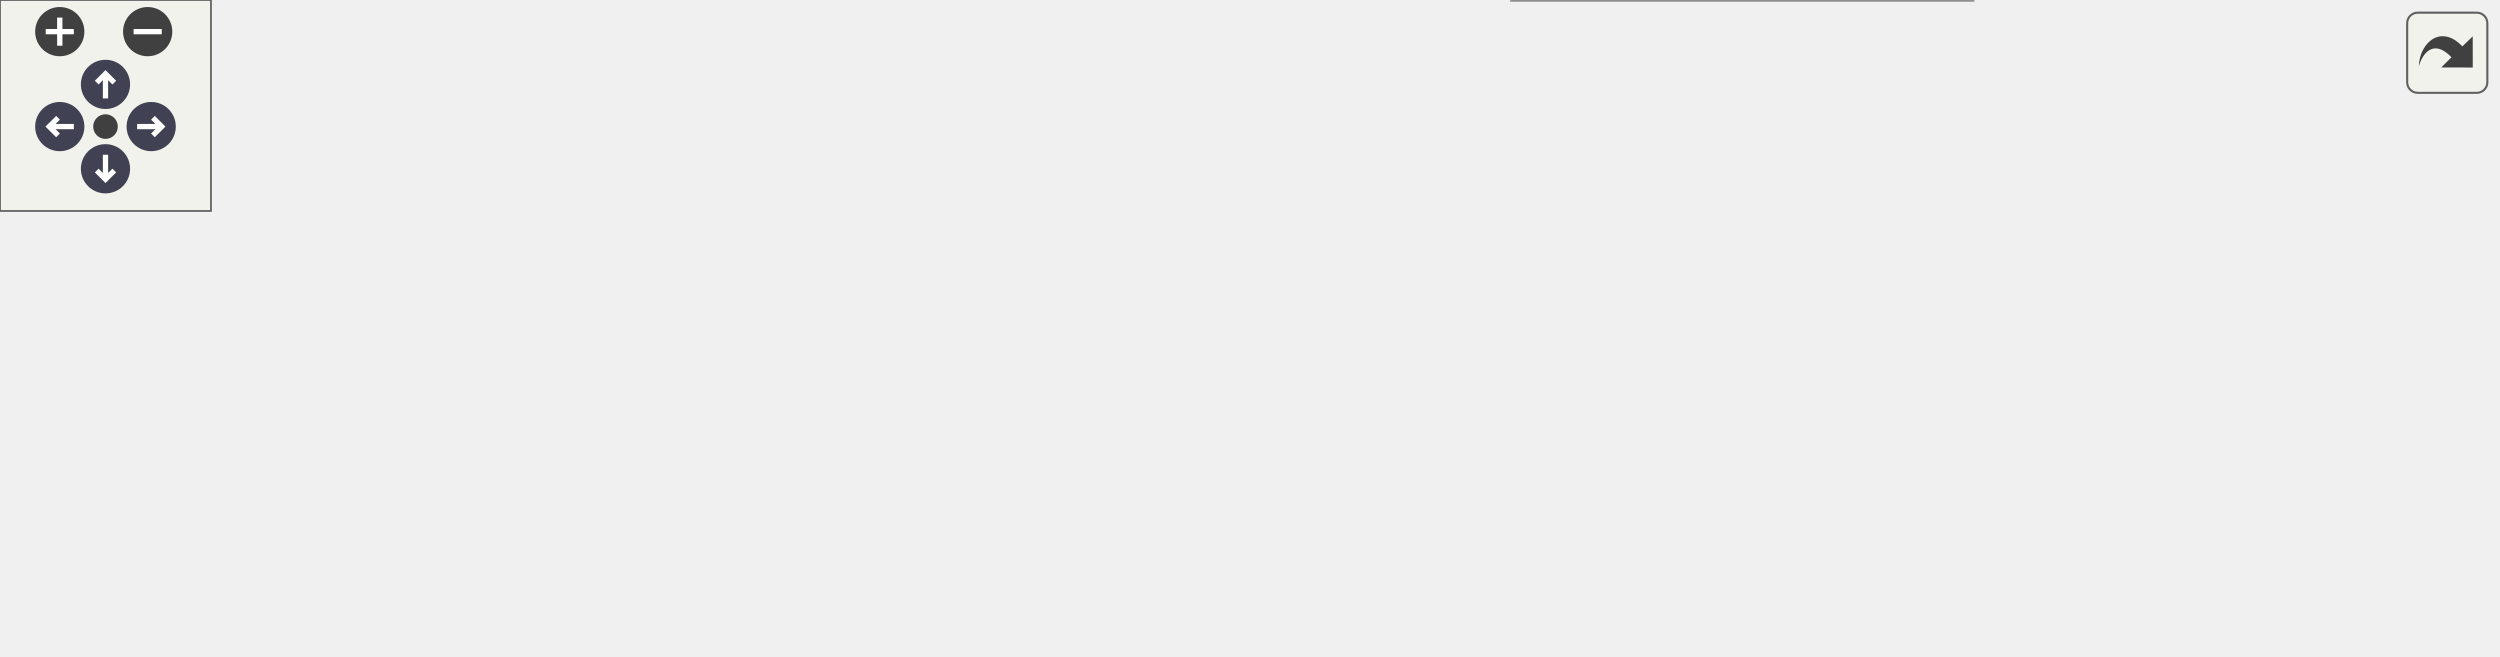
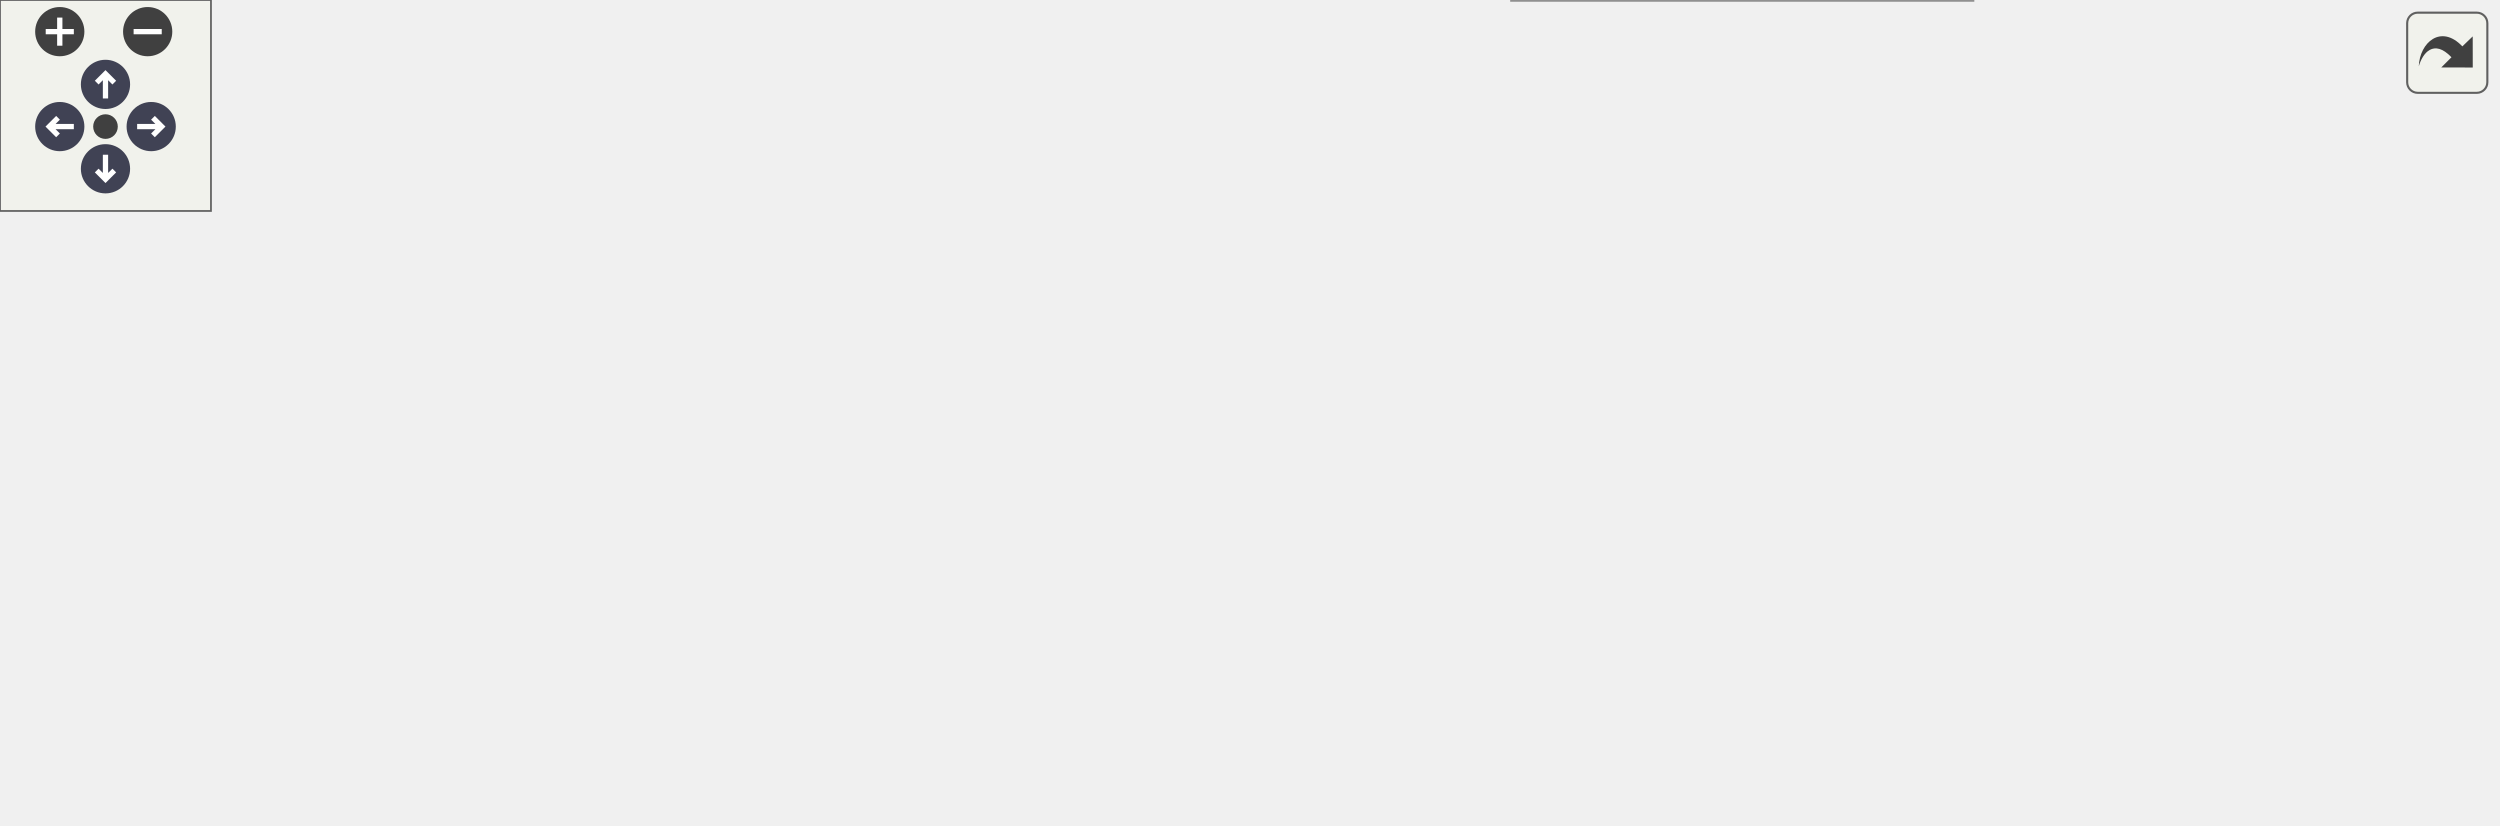
<svg xmlns="http://www.w3.org/2000/svg" xmlns:xlink="http://www.w3.org/1999/xlink" id="main" version="1.1" xml:space="preserve">
  <style type="text/css">
.node, .edge {opacity: 0.7;}
.node.selected, .edge.selected {opacity: 1;}
.edge:hover path { stroke: red; }
.edge:hover polygon { stroke: red; fill: red; }
</style>
  <defs>
    <circle id="rim" cx="0" cy="0" r="7" />
    <circle id="rim2" cx="0" cy="0" r="3.5" />
    <g id="zoomPlus">
      <use xlink:href="#rim" fill="#404040">
        <set attributeName="fill" to="#808080" begin="zoomplus.mouseover" end="zoomplus.mouseout" />
      </use>
      <path d="M-4,0h8M0,-4v8" fill="none" stroke="white" stroke-width="1.5" pointer-events="none" />
    </g>
    <g id="zoomMin">
      <use xlink:href="#rim" fill="#404040">
        <set attributeName="fill" to="#808080" begin="zoomminus.mouseover" end="zoomminus.mouseout" />
      </use>
      <path d="M-4,0h8" fill="none" stroke="white" stroke-width="1.5" pointer-events="none" />
    </g>
    <g id="arrowUp" transform="translate(30 24)">
      <use xlink:href="#rim" />
      <path pointer-events="none" fill="none" stroke="white" stroke-width="1.5" d="M0,-3.0v7 M-2.5,-0.5L0,-3.0L2.5,-0.5" />
    </g>
    <g id="arrowRight" transform="rotate(90) translate(36 -43)">
      <use xlink:href="#rim" />
      <path pointer-events="none" fill="none" stroke="white" stroke-width="1.5" d="M0,-3.0v7 M-2.5,-0.5L0,-3.0L2.5,-0.5" />
    </g>
    <g id="arrowDown" transform="rotate(180) translate(-30 -48)">
      <use xlink:href="#rim" />
      <path pointer-events="none" fill="none" stroke="white" stroke-width="1.5" d="M0,-3.0v7 M-2.5,-0.5L0,-3.0L2.5,-0.5" />
    </g>
    <g id="arrowLeft" transform="rotate(270) translate(-36 17)">
      <use xlink:href="#rim" />
      <path pointer-events="none" fill="none" stroke="white" stroke-width="1.5" d="M0,-3.0v7 M-2.5,-0.5L0,-3.0L2.5,-0.5" />
    </g>
    <g id="resetDef">
      <use xlink:href="#rim2" fill="#404040">
        <set attributeName="fill" to="#808080" begin="reset.mouseover" end="reset.mouseout" />
      </use>
    </g>
  </defs>
  <svg id="graph" class="graph">
    <g id="viewport">
      <g id="Node000001" class="node">
        <g id="a_Node000001">
          <a xlink:title="Create a directory and all its parents if it does not exist.">
-             <polygon fill="#999999" stroke="#666666" points="710,-78 597,-78 597,-48 710,-48 710,-78" />
-             <text text-anchor="start" x="605" y="-66" font-family="Helvetica,sans-Serif" font-size="10.00">m_compile_specific</text>
-             <text text-anchor="middle" x="653.5" y="-55" font-family="Helvetica,sans-Serif" font-size="10.00">::s_create_directory</text>
+             <polygon fill="#999999" stroke="#666666" points="710,-102 597,-102 597,-72 710,-72 710,-102" />
+             <text text-anchor="start" x="605" y="-90" font-family="Helvetica,sans-Serif" font-size="10.00">m_compile_specific</text>
+             <text text-anchor="middle" x="653.5" y="-79" font-family="Helvetica,sans-Serif" font-size="10.00">::s_create_directory</text>
          </a>
        </g>
      </g>
      <g id="Node000002" class="node">
        <g id="a_Node000002">
-           <a xlink:href="namespacem__data__output.html#ab745312ff9097b608d363333271a1df5" target="_top" xlink:title="Open the immersed boundary state file for binary output.">
-             <polygon fill="white" stroke="#666666" points="561,-126 430,-126 430,-96 561,-96 561,-126" />
-             <text text-anchor="start" x="438" y="-114" font-family="Helvetica,sans-Serif" font-size="10.00">m_data_output::s_open</text>
-             <text text-anchor="middle" x="495.5" y="-103" font-family="Helvetica,sans-Serif" font-size="10.00">_ib_state_file</text>
+           <a xlink:href="namespacem__data__output.html#a70eef01cb0dda6dd292ddc4b63544be5" target="_top" xlink:title="Write grid and conservative variable data files in parallel via MPI I/O.">
+             <polygon fill="white" stroke="#666666" points="561,-174 430,-174 430,-144 561,-144 561,-174" />
+             <text text-anchor="start" x="438" y="-162" font-family="Helvetica,sans-Serif" font-size="10.00">m_data_output::s_write</text>
+             <text text-anchor="middle" x="495.5" y="-151" font-family="Helvetica,sans-Serif" font-size="10.00">_parallel_data_files</text>
          </a>
        </g>
      </g>
      <g id="edge1_Node000001_Node000002" class="edge">
        <g id="a_edge1_Node000001_Node000002">
          <a xlink:title=" ">
-             <path fill="none" stroke="#63b8ff" d="M593.78,-81.07C577.79,-85.99 560.64,-91.27 545.26,-96" />
-             <polygon fill="#63b8ff" stroke="#63b8ff" points="595.04,-84.34 603.57,-78.06 592.98,-77.65 595.04,-84.34" />
+             <path fill="none" stroke="#63b8ff" d="M616.84,-107.05C600.13,-116.1 579.8,-126.61 561,-135 554.13,-138.07 546.73,-141.08 539.48,-143.87" />
+             <polygon fill="#63b8ff" stroke="#63b8ff" points="618.62,-110.07 625.72,-102.2 615.27,-103.92 618.62,-110.07" />
+           </a>
+         </g>
+       </g>
+       <g id="Node000006" class="node">
+         <g id="a_Node000006">
+           <a xlink:href="namespacem__data__output.html#a53a556dc3fa26f1f97eb2044e8391997" target="_top" xlink:title="Writes the IB state information out to file.">
+             <polygon fill="white" stroke="#666666" points="561,-78 430,-78 430,-48 561,-48 561,-78" />
+             <text text-anchor="start" x="438" y="-66" font-family="Helvetica,sans-Serif" font-size="10.00">m_data_output::s_write</text>
+             <text text-anchor="middle" x="495.5" y="-55" font-family="Helvetica,sans-Serif" font-size="10.00">_parallel_ib_state</text>
+           </a>
+         </g>
+       </g>
+       <g id="edge5_Node000001_Node000006" class="edge">
+         <g id="a_edge5_Node000001_Node000006">
+           <a xlink:title=" ">
+             <path fill="none" stroke="#63b8ff" d="M586.46,-76.84C578.04,-75.54 569.42,-74.22 561.02,-72.93" />
+             <polygon fill="#63b8ff" stroke="#63b8ff" points="586.21,-80.34 596.62,-78.4 587.27,-73.42 586.21,-80.34" />
+           </a>
+         </g>
+       </g>
+       <g id="Node000009" class="node">
+         <g id="a_Node000009">
+           <a xlink:href="namespacem__data__output.html#aa24a29afef33c331f912d6d57dbbc5fd" target="_top" xlink:title="Write grid and conservative variable data files in serial format.">
+             <polygon fill="white" stroke="#666666" points="561,-126 430,-126 430,-96 561,-96 561,-126" />
+             <text text-anchor="start" x="438" y="-114" font-family="Helvetica,sans-Serif" font-size="10.00">m_data_output::s_write</text>
+             <text text-anchor="middle" x="495.5" y="-103" font-family="Helvetica,sans-Serif" font-size="10.00">_serial_data_files</text>
+           </a>
+         </g>
+       </g>
+       <g id="edge10_Node000001_Node000009" class="edge">
+         <g id="a_edge10_Node000001_Node000009">
+           <a xlink:title=" ">
+             <path fill="none" stroke="#63b8ff" d="M586.46,-97.16C578.04,-98.46 569.42,-99.78 561.02,-101.07" />
+             <polygon fill="#63b8ff" stroke="#63b8ff" points="587.27,-100.58 596.62,-95.6 586.21,-93.66 587.27,-100.58" />
+           </a>
+         </g>
+       </g>
+       <g id="Node000010" class="node">
+         <g id="a_Node000010">
+           <a xlink:href="namespacem__data__output.html#a865687c6a3188efbd71b29b439302ec1" target="_top" xlink:title="Write IB state data to a per-timestep serial (unformatted) file.">
+             <polygon fill="white" stroke="#666666" points="561,-30 430,-30 430,0 561,0 561,-30" />
+             <text text-anchor="start" x="438" y="-18" font-family="Helvetica,sans-Serif" font-size="10.00">m_data_output::s_write</text>
+             <text text-anchor="middle" x="495.5" y="-7" font-family="Helvetica,sans-Serif" font-size="10.00">_serial_ib_state</text>
+           </a>
+         </g>
+       </g>
+       <g id="edge12_Node000001_Node000010" class="edge">
+         <g id="a_edge12_Node000001_Node000010">
+           <a xlink:title=" ">
+             <path fill="none" stroke="#63b8ff" d="M616.84,-66.95C600.13,-57.9 579.8,-47.39 561,-39 554.13,-35.93 546.73,-32.92 539.48,-30.13" />
+             <polygon fill="#63b8ff" stroke="#63b8ff" points="615.27,-70.08 625.72,-71.8 618.62,-63.93 615.27,-70.08" />
          </a>
        </g>
      </g>
      <g id="Node000003" class="node">
        <g id="a_Node000003">
-           <a xlink:href="namespacem__data__output.html#a70eef01cb0dda6dd292ddc4b63544be5" target="_top" xlink:title="Write grid and conservative variable data files in parallel via MPI I/O.">
-             <polygon fill="white" stroke="#666666" points="561,-78 430,-78 430,-48 561,-48 561,-78" />
-             <text text-anchor="start" x="438" y="-66" font-family="Helvetica,sans-Serif" font-size="10.00">m_data_output::s_write</text>
-             <text text-anchor="middle" x="495.5" y="-55" font-family="Helvetica,sans-Serif" font-size="10.00">_parallel_data_files</text>
-           </a>
-         </g>
-       </g>
-       <g id="edge2_Node000001_Node000003" class="edge">
-         <g id="a_edge2_Node000001_Node000003">
-           <a xlink:title=" ">
-             <path fill="none" stroke="#63b8ff" d="M586.46,-63C578.04,-63 569.42,-63 561.02,-63" />
-             <polygon fill="#63b8ff" stroke="#63b8ff" points="586.62,-66.5 596.62,-63 586.62,-59.5 586.62,-66.5" />
+           <a xlink:href="namespacem__data__output.html#a9eea8de093f055adb3b786bff3cab2d8" target="_top" xlink:title="Write data files. Dispatch subroutine that replaces procedure pointer.">
+             <polygon fill="white" stroke="#666666" points="394,-126 263,-126 263,-96 394,-96 394,-126" />
+             <text text-anchor="start" x="271" y="-114" font-family="Helvetica,sans-Serif" font-size="10.00">m_data_output::s_write</text>
+             <text text-anchor="middle" x="328.5" y="-103" font-family="Helvetica,sans-Serif" font-size="10.00">_data_files</text>
+           </a>
+         </g>
+       </g>
+       <g id="edge2_Node000002_Node000003" class="edge">
+         <g id="a_edge2_Node000002_Node000003">
+           <a xlink:title=" ">
+             <path fill="none" stroke="#63b8ff" d="M432.87,-141.07C415.82,-136.11 397.49,-130.78 381.07,-126" />
+             <polygon fill="#63b8ff" stroke="#63b8ff" points="432.17,-144.51 442.75,-143.94 434.12,-137.79 432.17,-144.51" />
+           </a>
+         </g>
+       </g>
+       <g id="Node000004" class="node">
+         <g id="a_Node000004">
+           <a xlink:href="namespacem__start__up.html#a47ade6ffcd98aafcccf10910f626142d" target="_top" xlink:title="Save conservative variable data to disk at the current time step.">
+             <polygon fill="white" stroke="#666666" points="227,-115.5 89,-115.5 89,-96.5 227,-96.5 227,-115.5" />
+             <text text-anchor="middle" x="158" y="-103.5" font-family="Helvetica,sans-Serif" font-size="10.00">m_start_up::s_save_data</text>
+           </a>
+         </g>
+       </g>
+       <g id="edge3_Node000003_Node000004" class="edge">
+         <g id="a_edge3_Node000003_Node000004">
+           <a xlink:title=" ">
+             <path fill="none" stroke="#63b8ff" d="M252.58,-108.78C244.11,-108.53 235.51,-108.27 227.13,-108.02" />
+             <polygon fill="#63b8ff" stroke="#63b8ff" points="252.74,-112.28 262.84,-109.08 252.94,-105.29 252.74,-112.28" />
+           </a>
+         </g>
+       </g>
+       <g id="Node000005" class="node">
+         <g id="a_Node000005">
+           <a xlink:href="p__main_8fpp_8f90.html#aeec10ee8e2940c953967da3e374e1579" target="_top" xlink:title="Quasi-conservative, shock- and interface- capturing finite-volume scheme for the multicomponent Navie...">
+             <polygon fill="white" stroke="#666666" points="53,-93.5 0,-93.5 0,-74.5 53,-74.5 53,-93.5" />
+             <text text-anchor="middle" x="26.5" y="-81.5" font-family="Helvetica,sans-Serif" font-size="10.00">p_main</text>
+           </a>
+         </g>
+       </g>
+       <g id="edge4_Node000004_Node000005" class="edge">
+         <g id="a_edge4_Node000004_Node000005">
+           <a xlink:title=" ">
+             <path fill="none" stroke="#63b8ff" d="M90.73,-94.74C77.33,-92.47 64.02,-90.2 53.1,-88.35" />
+             <polygon fill="#63b8ff" stroke="#63b8ff" points="90.51,-98.25 100.95,-96.48 91.68,-91.35 90.51,-98.25" />
          </a>
        </g>
      </g>
      <g id="Node000007" class="node">
        <g id="a_Node000007">
-           <a xlink:href="namespacem__data__output.html#aa24a29afef33c331f912d6d57dbbc5fd" target="_top" xlink:title="Write grid and conservative variable data files in serial format.">
-             <polygon fill="white" stroke="#666666" points="561,-30 430,-30 430,0 561,0 561,-30" />
-             <text text-anchor="start" x="438" y="-18" font-family="Helvetica,sans-Serif" font-size="10.00">m_data_output::s_write</text>
-             <text text-anchor="middle" x="495.5" y="-7" font-family="Helvetica,sans-Serif" font-size="10.00">_serial_data_files</text>
-           </a>
-         </g>
-       </g>
-       <g id="edge6_Node000001_Node000007" class="edge">
-         <g id="a_edge6_Node000001_Node000007">
-           <a xlink:title=" ">
-             <path fill="none" stroke="#63b8ff" d="M593.78,-44.93C577.79,-40.01 560.64,-34.73 545.26,-30" />
-             <polygon fill="#63b8ff" stroke="#63b8ff" points="592.98,-48.35 603.57,-47.94 595.04,-41.66 592.98,-48.35" />
-           </a>
-         </g>
-       </g>
-       <g id="Node000004" class="node">
-         <g id="a_Node000004">
-           <a xlink:href="namespacem__data__output.html#a9eea8de093f055adb3b786bff3cab2d8" target="_top" xlink:title="Write data files. Dispatch subroutine that replaces procedure pointer.">
-             <polygon fill="white" stroke="#666666" points="394,-54 263,-54 263,-24 394,-24 394,-54" />
-             <text text-anchor="start" x="271" y="-42" font-family="Helvetica,sans-Serif" font-size="10.00">m_data_output::s_write</text>
-             <text text-anchor="middle" x="328.5" y="-31" font-family="Helvetica,sans-Serif" font-size="10.00">_data_files</text>
-           </a>
-         </g>
-       </g>
-       <g id="edge3_Node000003_Node000004" class="edge">
-         <g id="a_edge3_Node000003_Node000004">
-           <a xlink:title=" ">
-             <path fill="none" stroke="#63b8ff" d="M419.76,-52.13C411.18,-50.88 402.48,-49.62 394.05,-48.39" />
-             <polygon fill="#63b8ff" stroke="#63b8ff" points="419.36,-55.61 429.76,-53.58 420.37,-48.68 419.36,-55.61" />
-           </a>
-         </g>
-       </g>
-       <g id="Node000005" class="node">
-         <g id="a_Node000005">
-           <a xlink:href="namespacem__start__up.html#a47ade6ffcd98aafcccf10910f626142d" target="_top" xlink:title="Save conservative variable data to disk at the current time step.">
-             <polygon fill="white" stroke="#666666" points="227,-48.5 89,-48.5 89,-29.5 227,-29.5 227,-48.5" />
-             <text text-anchor="middle" x="158" y="-36.5" font-family="Helvetica,sans-Serif" font-size="10.00">m_start_up::s_save_data</text>
-           </a>
-         </g>
-       </g>
-       <g id="edge4_Node000004_Node000005" class="edge">
-         <g id="a_edge4_Node000004_Node000005">
-           <a xlink:title=" ">
-             <path fill="none" stroke="#63b8ff" d="M252.58,-39C244.11,-39 235.51,-39 227.13,-39" />
-             <polygon fill="#63b8ff" stroke="#63b8ff" points="252.84,-42.5 262.84,-39 252.84,-35.5 252.84,-42.5" />
-           </a>
-         </g>
-       </g>
-       <g id="Node000006" class="node">
-         <g id="a_Node000006">
-           <a xlink:href="p__main_8fpp_8f90.html#aeec10ee8e2940c953967da3e374e1579" target="_top" xlink:title="Quasi-conservative, shock- and interface- capturing finite-volume scheme for the multicomponent Navie...">
-             <polygon fill="white" stroke="#666666" points="53,-48.5 0,-48.5 0,-29.5 53,-29.5 53,-48.5" />
-             <text text-anchor="middle" x="26.5" y="-36.5" font-family="Helvetica,sans-Serif" font-size="10.00">p_main</text>
-           </a>
-         </g>
-       </g>
-       <g id="edge5_Node000005_Node000006" class="edge">
-         <g id="a_edge5_Node000005_Node000006">
-           <a xlink:title=" ">
-             <path fill="none" stroke="#63b8ff" d="M78.81,-39C69.67,-39 60.91,-39 53.29,-39" />
-             <polygon fill="#63b8ff" stroke="#63b8ff" points="78.84,-42.5 88.84,-39 78.84,-35.5 78.84,-42.5" />
-           </a>
-         </g>
-       </g>
-       <g id="edge7_Node000007_Node000004" class="edge">
-         <g id="a_edge7_Node000007_Node000004">
-           <a xlink:title=" ">
-             <path fill="none" stroke="#63b8ff" d="M419.76,-25.87C411.18,-27.12 402.48,-28.38 394.05,-29.61" />
-             <polygon fill="#63b8ff" stroke="#63b8ff" points="420.37,-29.32 429.76,-24.42 419.36,-22.39 420.37,-29.32" />
+           <a xlink:href="namespacem__data__output.html#ad7b2f63ea430ad1518152658c5488dcf" target="_top" xlink:title="Writes IB state records to restart_data/ib_state.dat. Must be called only on rank 0.">
+             <polygon fill="white" stroke="#666666" points="394,-78 263,-78 263,-48 394,-48 394,-78" />
+             <text text-anchor="start" x="271" y="-66" font-family="Helvetica,sans-Serif" font-size="10.00">m_data_output::s_write</text>
+             <text text-anchor="middle" x="328.5" y="-55" font-family="Helvetica,sans-Serif" font-size="10.00">_ib_state_file</text>
+           </a>
+         </g>
+       </g>
+       <g id="edge6_Node000006_Node000007" class="edge">
+         <g id="a_edge6_Node000006_Node000007">
+           <a xlink:title=" ">
+             <path fill="none" stroke="#63b8ff" d="M419.76,-63C411.18,-63 402.48,-63 394.05,-63" />
+             <polygon fill="#63b8ff" stroke="#63b8ff" points="419.76,-66.5 429.76,-63 419.76,-59.5 419.76,-66.5" />
+           </a>
+         </g>
+       </g>
+       <g id="edge9_Node000007_Node000004" class="edge">
+         <g id="a_edge9_Node000007_Node000004">
+           <a xlink:title=" ">
+             <path fill="none" stroke="#63b8ff" d="M258.86,-80.52C237.48,-85.97 214.7,-91.78 196.31,-96.48" />
+             <polygon fill="#63b8ff" stroke="#63b8ff" points="259.74,-83.9 268.57,-78.04 258.01,-77.12 259.74,-83.9" />
+           </a>
+         </g>
+       </g>
+       <g id="Node000008" class="node">
+         <g id="a_Node000008">
+           <a xlink:href="namespacem__start__up.html#a1fb7a3f9d412acd2a9cbcfe8b45006dd" target="_top" xlink:title="Initialize all simulation sub-modules in the required dependency order.">
+             <polygon fill="white" stroke="#666666" points="223,-78 93,-78 93,-48 223,-48 223,-78" />
+             <text text-anchor="start" x="101" y="-66" font-family="Helvetica,sans-Serif" font-size="10.00">m_start_up::s_initialize</text>
+             <text text-anchor="middle" x="158" y="-55" font-family="Helvetica,sans-Serif" font-size="10.00">_modules</text>
+           </a>
+         </g>
+       </g>
+       <g id="edge7_Node000007_Node000008" class="edge">
+         <g id="a_edge7_Node000007_Node000008">
+           <a xlink:title=" ">
+             <path fill="none" stroke="#63b8ff" d="M252.68,-63C242.85,-63 232.85,-63 223.21,-63" />
+             <polygon fill="#63b8ff" stroke="#63b8ff" points="252.84,-66.5 262.84,-63 252.84,-59.5 252.84,-66.5" />
+           </a>
+         </g>
+       </g>
+       <g id="edge8_Node000008_Node000005" class="edge">
+         <g id="a_edge8_Node000008_Node000005">
+           <a xlink:title=" ">
+             <path fill="none" stroke="#63b8ff" d="M82.52,-75.08C72.04,-76.78 61.91,-78.42 53.26,-79.82" />
+             <polygon fill="#63b8ff" stroke="#63b8ff" points="83.32,-78.49 92.63,-73.44 82.2,-71.58 83.32,-78.49" />
+           </a>
+         </g>
+       </g>
+       <g id="edge11_Node000009_Node000003" class="edge">
+         <g id="a_edge11_Node000009_Node000003">
+           <a xlink:title=" ">
+             <path fill="none" stroke="#63b8ff" d="M419.76,-111C411.18,-111 402.48,-111 394.05,-111" />
+             <polygon fill="#63b8ff" stroke="#63b8ff" points="419.76,-114.5 429.76,-111 419.76,-107.5 419.76,-114.5" />
+           </a>
+         </g>
+       </g>
+       <g id="edge13_Node000010_Node000007" class="edge">
+         <g id="a_edge13_Node000010_Node000007">
+           <a xlink:title=" ">
+             <path fill="none" stroke="#63b8ff" d="M432.87,-32.93C415.82,-37.89 397.49,-43.22 381.07,-48" />
+             <polygon fill="#63b8ff" stroke="#63b8ff" points="434.12,-36.21 442.75,-30.06 432.17,-29.49 434.12,-36.21" />
          </a>
        </g>
      </g>
    </g>
  </svg>
  <g id="navigator" transform="translate(0 0)" fill="#404254">
    <rect fill="#f2f5e9" fill-opacity="0.5" stroke="#606060" stroke-width=".5" x="0" y="0" width="60" height="60" />
    <use id="zoomplus" xlink:href="#zoomPlus" x="17" y="9" />
    <use id="zoomminus" xlink:href="#zoomMin" x="42" y="9" />
    <use id="reset" xlink:href="#resetDef" x="30" y="36" />
    <use id="arrowup" xlink:href="#arrowUp" x="0" y="0" />
    <use id="arrowright" xlink:href="#arrowRight" x="0" y="0" />
    <use id="arrowdown" xlink:href="#arrowDown" x="0" y="0" />
    <use id="arrowleft" xlink:href="#arrowLeft" x="0" y="0" />
  </g>
  <svg viewBox="0 0 15 15" width="100%" height="30px" preserveAspectRatio="xMaxYMin meet">
    <g id="arrow_out" transform="scale(0.3 0.3)">
      <a xlink:href="namespacem__compile__specific_aa1b4e12a20e09147a215c3b5018484b0_icgraph_org.svg" target="_base">
        <rect id="button" ry="5" rx="5" y="6" x="6" height="38" width="38" fill="#f2f5e9" fill-opacity="0.5" stroke="#606060" stroke-width="1.0" />
        <path id="arrow" d="M 11.5,31.437 C 11.94,20.098 22.043,11.323 32.159,21.979 L 37.069,17.246 C 37.069,17.246 37.088,32 37.088,32 L 22.16,31.978 C 22.16,31.978 26.998,27.14 26.998,27.14 C 18.529,18.264 13.292,25.23 11.5,31.437 z" style="fill:#404040;" />
      </a>
    </g>
  </svg>
  <style type="text/css">

[data-mouse-over-selected='false'] { opacity: 0.7; }
[data-mouse-over-selected='true']  { opacity: 1.0; }

</style>
</svg>
